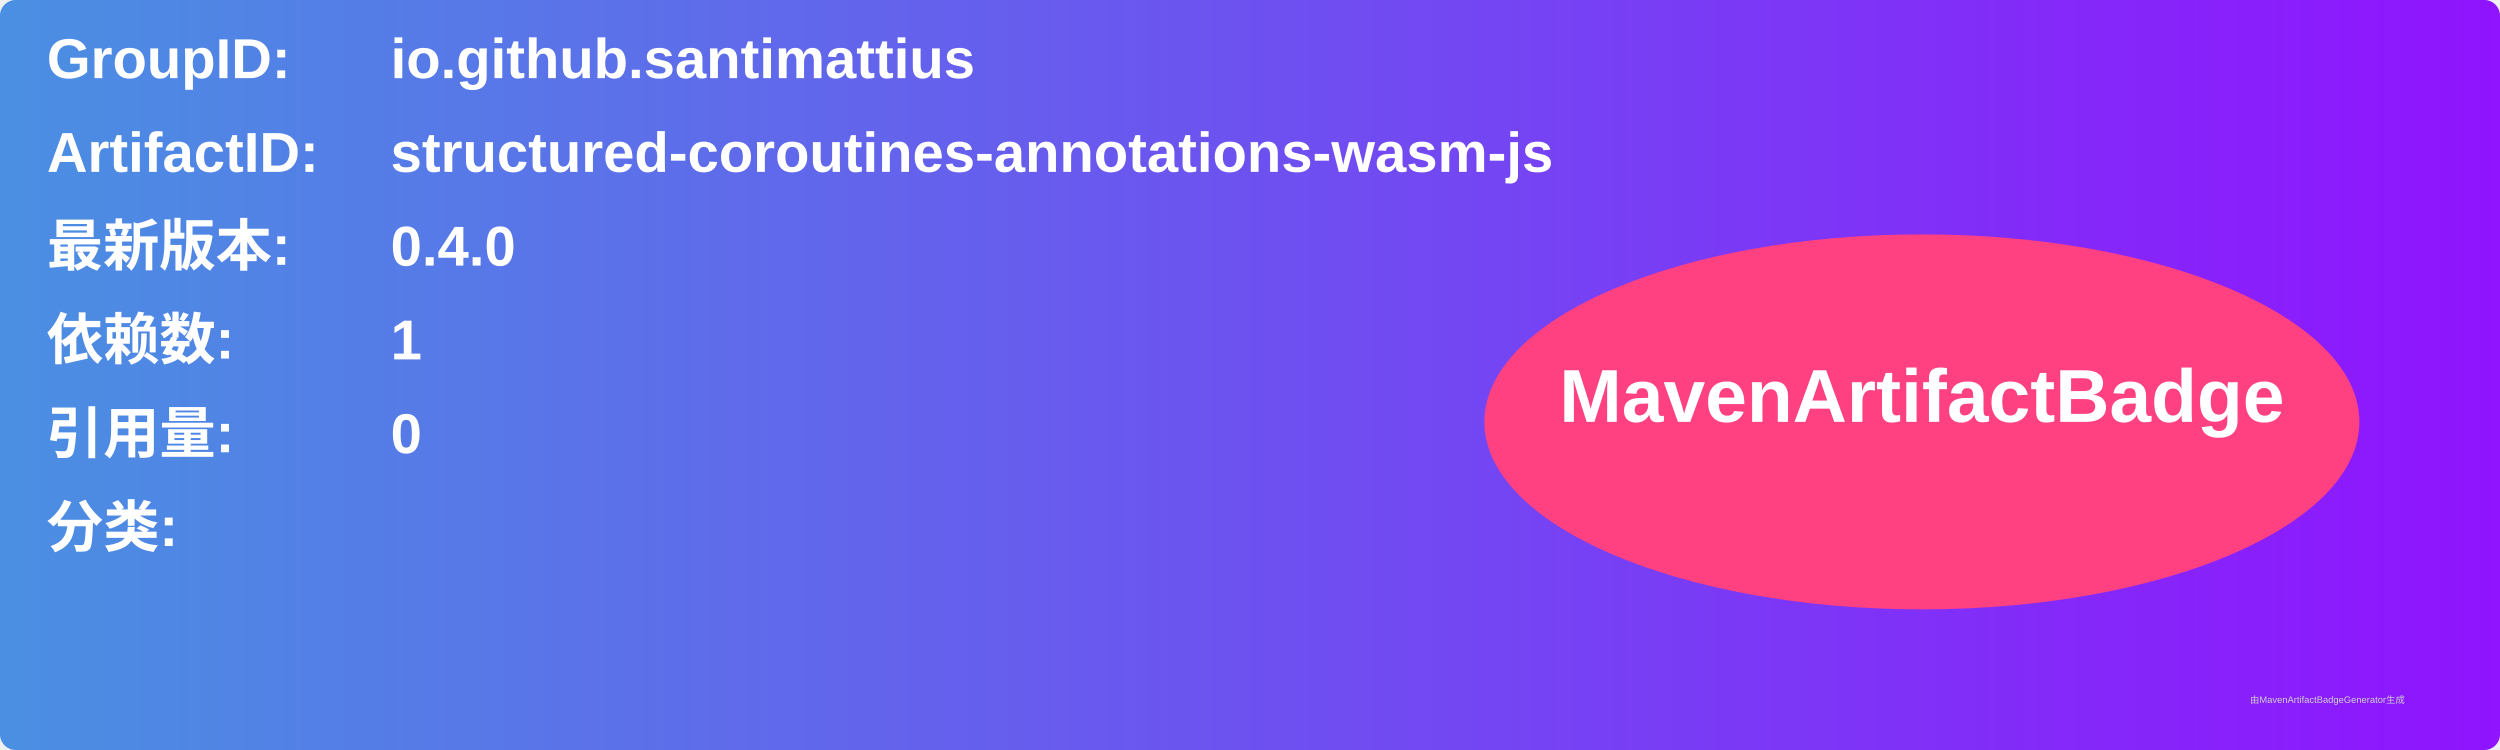
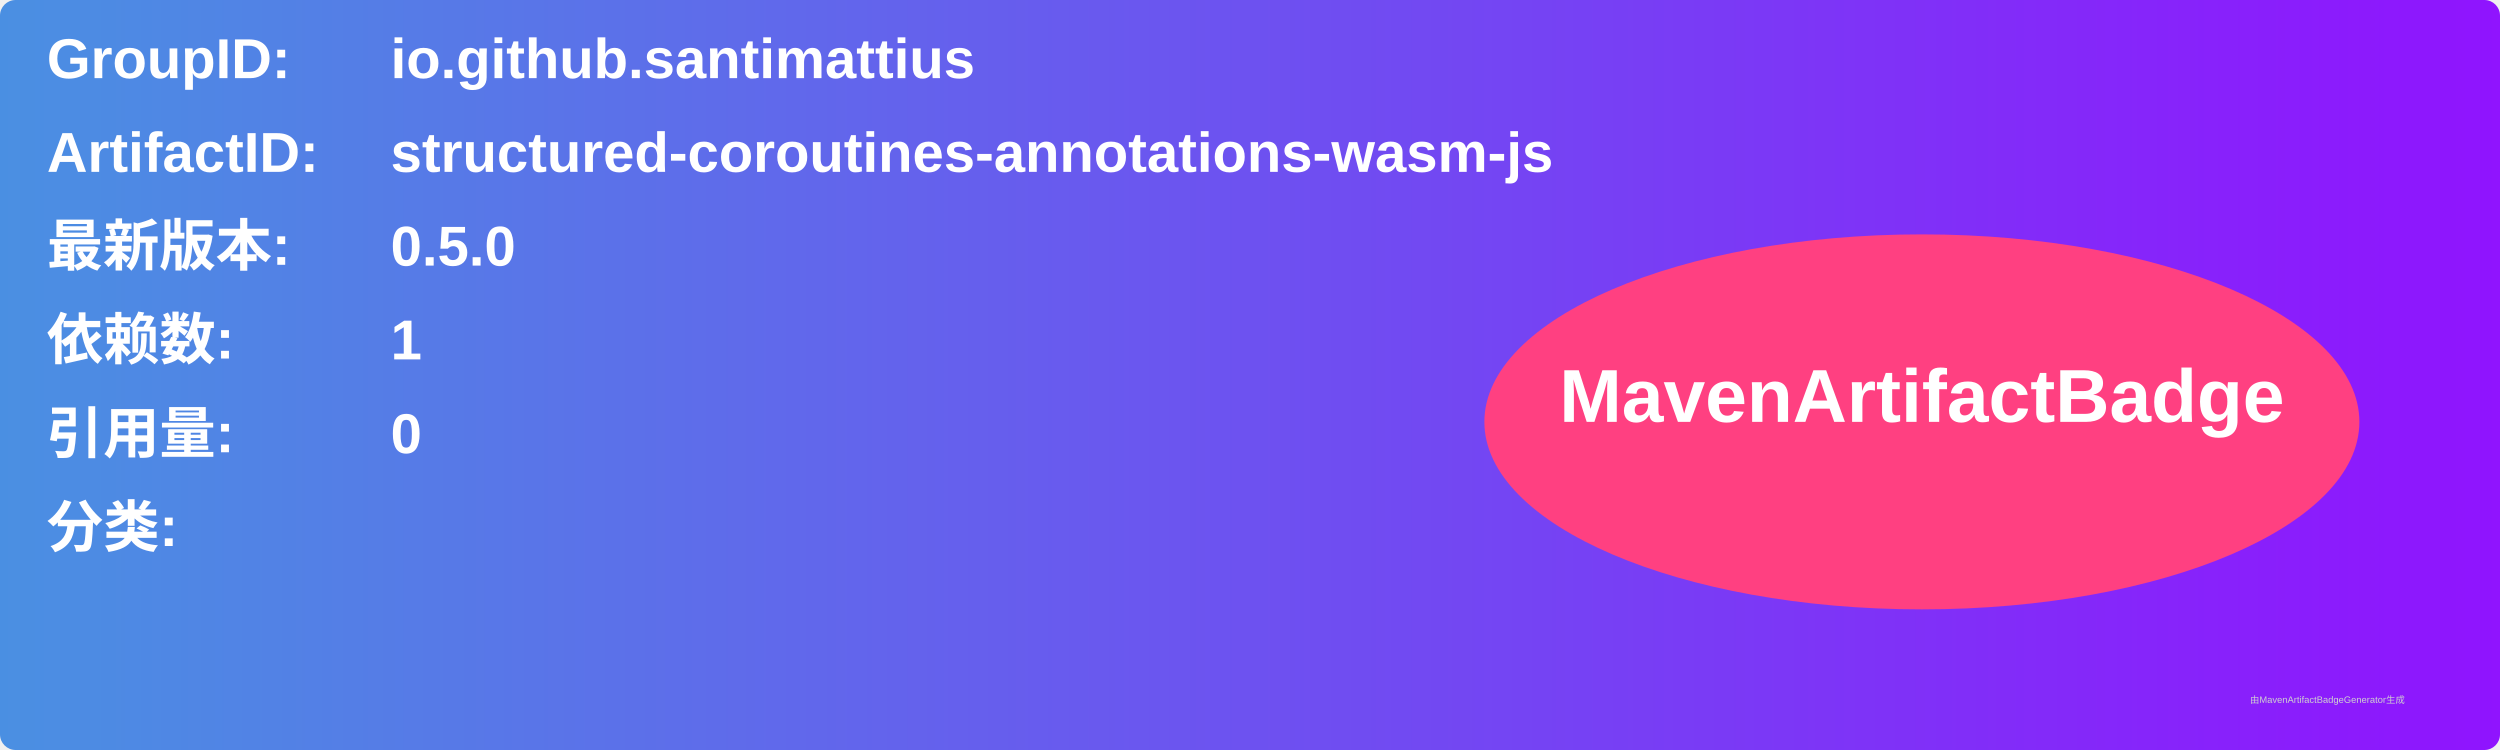
<svg xmlns="http://www.w3.org/2000/svg" width="800" height="240" viewBox="0 0 800 240">
  <linearGradient id="grad" x1="0%" y1="0%" x2="100%" y2="0%">
    <stop offset="0%" stop-color="#4a90e2" />
    <stop offset="100%" stop-color="#9013fe" />
  </linearGradient>
  <rect width="100%" height="100%" rx="5" ry="5" fill="url(#grad)" />
  <g transform="translate(15, 15)">
    <text x="0" y="10" font-family="Arial" font-size="18" fill="white" font-weight="bold" width="260">GroupID:</text>
    <text x="110" y="10" font-family="Arial" font-size="18" fill="white" font-weight="bold" width="460">io.github.santimattius</text>
    <text x="0" y="40" font-family="Arial" font-size="18" fill="white" font-weight="bold" width="260">ArtifactID:</text>
    <text x="110" y="40" font-family="Arial" font-size="18" fill="white" font-weight="bold" width="460">structured-coroutines-annotations-wasm-js</text>
    <text x="0" y="70" font-family="Arial" font-size="18" fill="white" font-weight="bold">最新版本:</text>
    <text x="110" y="70" font-family="Arial" font-size="18" fill="white" font-weight="bold">
-       <tspan font-weight="bold">0.4.0</tspan>
+       <tspan font-weight="bold">0.5.0</tspan>
    </text>
    <text x="0" y="100" font-family="Arial" font-size="18" fill="white" font-weight="bold">依赖数: </text>
    <text x="110" y="100" font-family="Arial" font-size="18" fill="white">
      <tspan font-weight="bold">1</tspan>
    </text>
    <text x="0" y="130" font-family="Arial" font-size="18" fill="white" font-weight="bold">引用量: </text>
    <text x="110" y="130" font-family="Arial" font-size="18" fill="white">
      <tspan font-weight="bold">0</tspan>
    </text>
    <text x="0" y="160" font-family="Arial" font-size="18" fill="white" font-weight="bold">分类:</text>
    <text x="10" y="190" font-family="Arial" font-size="10" fill="white">
      <tspan font-weight="bold" />
    </text>
    <ellipse cx="600" cy="120" rx="140" ry="60" fill="#ff4081" />
    <text x="600" y="120" text-anchor="middle" font-family="Arial" font-size="24" fill="white" font-weight="bold">MavenArtifactBadge</text>
  </g>
  <text x="720" y="225" font-family="Arial" font-size="3" fill="#d0d0d0">由MavenArtifactBadgeGenerator生成</text>
</svg>
